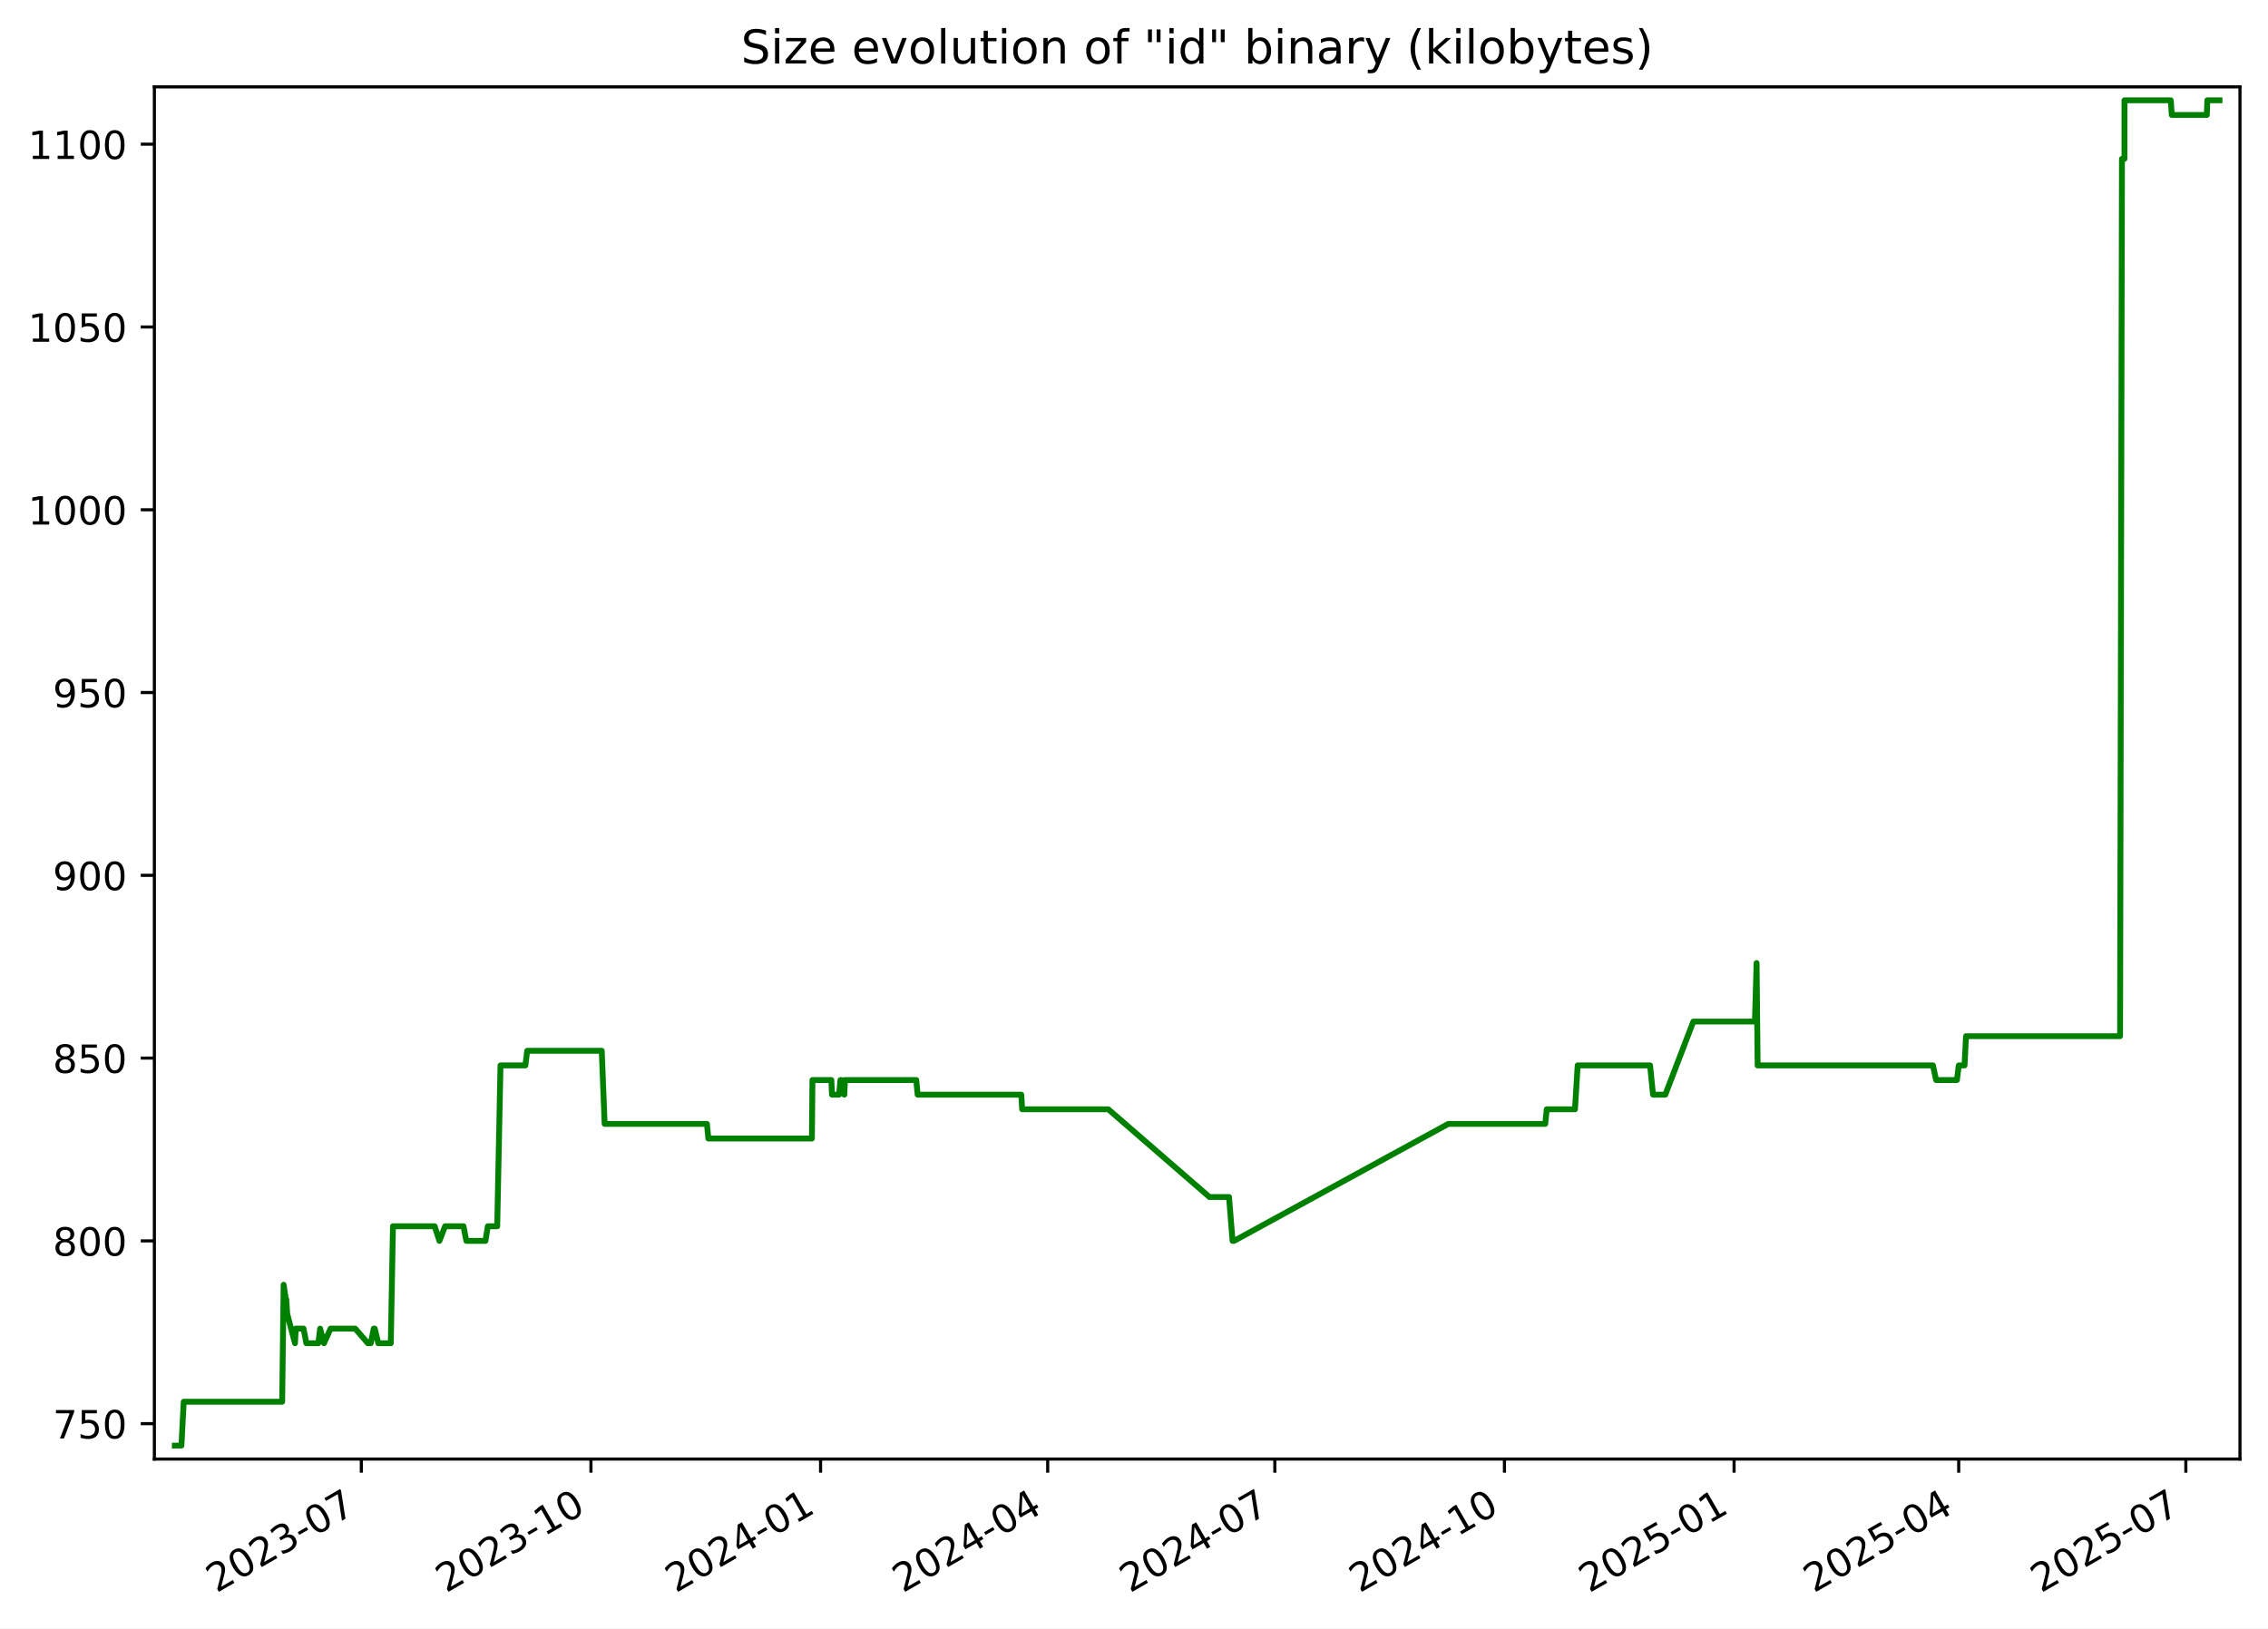
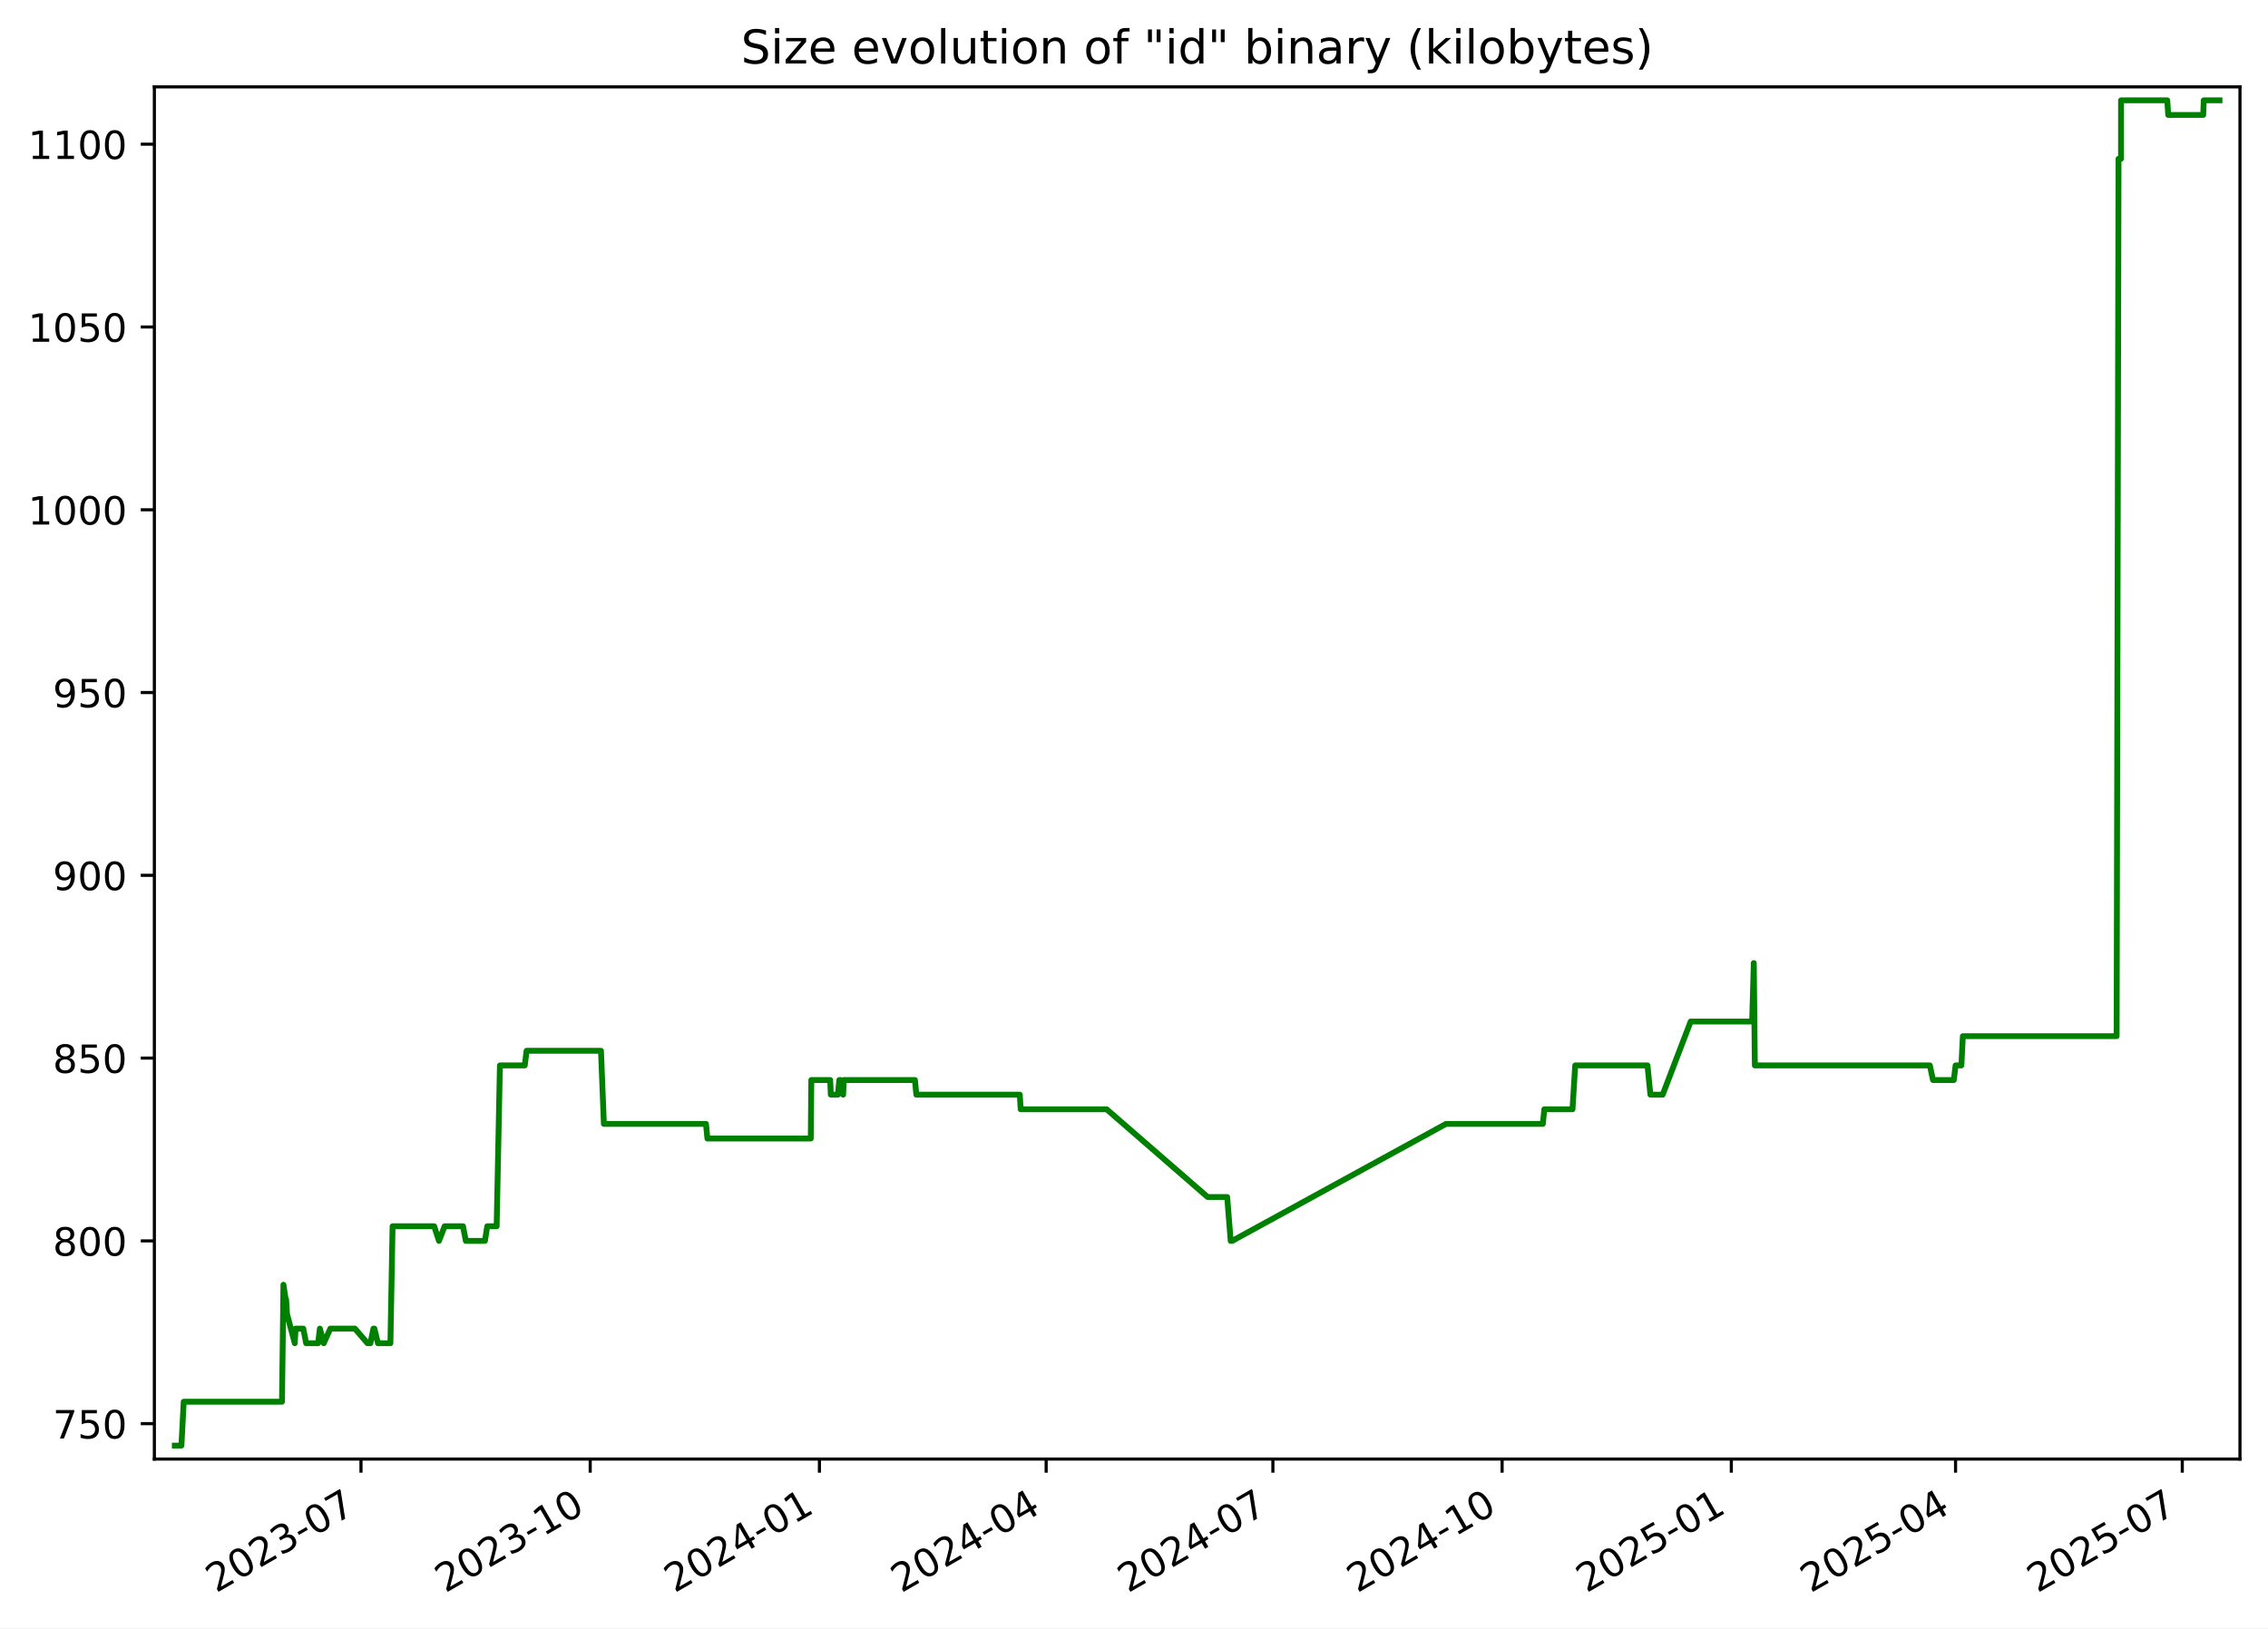
<svg xmlns="http://www.w3.org/2000/svg" xmlns:xlink="http://www.w3.org/1999/xlink" width="582.53pt" height="418.303pt" viewBox="0 0 582.53 418.303" version="1.1">
  <defs>
    <style type="text/css">*{stroke-linejoin: round; stroke-linecap: butt}</style>
  </defs>
  <g id="figure_1">
    <g id="patch_1">
      <path d="M -0 418.303  L 582.53 418.303  L 582.53 0  L -0 0  z " style="fill: #ffffff" />
    </g>
    <g id="axes_1">
      <g id="patch_2">
        <path d="M 39.65 374.83  L 575.33 374.83  L 575.33 22.318  L 39.65 22.318  z " style="fill: #ffffff" />
      </g>
      <g id="matplotlib.axis_1">
        <g id="xtick_1">
          <g id="line2d_1">
            <defs>
-               <path id="m20262cd109" d="M 0 0  L 0 3.5  " style="stroke: #000000; stroke-width: 0.8" />
+               <path id="m0849239445" d="M 0 0  L 0 3.5  " style="stroke: #000000; stroke-width: 0.8" />
            </defs>
            <g>
-               <use xlink:href="#m20262cd109" x="92.803" y="374.83" style="stroke: #000000; stroke-width: 0.8" />
+               <use xlink:href="#m0849239445" x="92.718" y="374.83" style="stroke: #000000; stroke-width: 0.8" />
            </g>
          </g>
          <g id="text_1">
-             <g transform="translate(55.57814 409.302) rotate(-30) scale(0.1 -0.1)">
+             <g transform="translate(55.49357 409.302) rotate(-30) scale(0.1 -0.1)">
              <defs>
                <path id="DejaVuSans-32" d="M 1228 531  L 3431 531  L 3431 0  L 469 0  L 469 531  Q 828 903 1448 1529  Q 2069 2156 2228 2338  Q 2531 2678 2651 2914  Q 2772 3150 2772 3378  Q 2772 3750 2511 3984  Q 2250 4219 1831 4219  Q 1534 4219 1204 4116  Q 875 4013 500 3803  L 500 4441  Q 881 4594 1212 4672  Q 1544 4750 1819 4750  Q 2544 4750 2975 4387  Q 3406 4025 3406 3419  Q 3406 3131 3298 2873  Q 3191 2616 2906 2266  Q 2828 2175 2409 1742  Q 1991 1309 1228 531  z " transform="scale(0.015625)" />
                <path id="DejaVuSans-30" d="M 2034 4250  Q 1547 4250 1301 3770  Q 1056 3291 1056 2328  Q 1056 1369 1301 889  Q 1547 409 2034 409  Q 2525 409 2770 889  Q 3016 1369 3016 2328  Q 3016 3291 2770 3770  Q 2525 4250 2034 4250  z M 2034 4750  Q 2819 4750 3233 4129  Q 3647 3509 3647 2328  Q 3647 1150 3233 529  Q 2819 -91 2034 -91  Q 1250 -91 836 529  Q 422 1150 422 2328  Q 422 3509 836 4129  Q 1250 4750 2034 4750  z " transform="scale(0.015625)" />
                <path id="DejaVuSans-33" d="M 2597 2516  Q 3050 2419 3304 2112  Q 3559 1806 3559 1356  Q 3559 666 3084 287  Q 2609 -91 1734 -91  Q 1441 -91 1130 -33  Q 819 25 488 141  L 488 750  Q 750 597 1062 519  Q 1375 441 1716 441  Q 2309 441 2620 675  Q 2931 909 2931 1356  Q 2931 1769 2642 2001  Q 2353 2234 1838 2234  L 1294 2234  L 1294 2753  L 1863 2753  Q 2328 2753 2575 2939  Q 2822 3125 2822 3475  Q 2822 3834 2567 4026  Q 2313 4219 1838 4219  Q 1578 4219 1281 4162  Q 984 4106 628 3988  L 628 4550  Q 988 4650 1302 4700  Q 1616 4750 1894 4750  Q 2613 4750 3031 4423  Q 3450 4097 3450 3541  Q 3450 3153 3228 2886  Q 3006 2619 2597 2516  z " transform="scale(0.015625)" />
                <path id="DejaVuSans-2d" d="M 313 2009  L 1997 2009  L 1997 1497  L 313 1497  L 313 2009  z " transform="scale(0.015625)" />
                <path id="DejaVuSans-37" d="M 525 4666  L 3525 4666  L 3525 4397  L 1831 0  L 1172 0  L 2766 4134  L 525 4134  L 525 4666  z " transform="scale(0.015625)" />
              </defs>
              <use xlink:href="#DejaVuSans-32" />
              <use xlink:href="#DejaVuSans-30" x="63.623" />
              <use xlink:href="#DejaVuSans-32" x="127.246" />
              <use xlink:href="#DejaVuSans-33" x="190.869" />
              <use xlink:href="#DejaVuSans-2d" x="254.492" />
              <use xlink:href="#DejaVuSans-30" x="290.576" />
              <use xlink:href="#DejaVuSans-37" x="354.199" />
            </g>
          </g>
        </g>
        <g id="xtick_2">
          <g id="line2d_2">
            <g>
-               <use xlink:href="#m20262cd109" x="151.782" y="374.83" style="stroke: #000000; stroke-width: 0.8" />
+               <use xlink:href="#m0849239445" x="151.593" y="374.83" style="stroke: #000000; stroke-width: 0.8" />
            </g>
          </g>
          <g id="text_2">
-             <g transform="translate(114.5567 409.302) rotate(-30) scale(0.1 -0.1)">
+             <g transform="translate(114.368 409.302) rotate(-30) scale(0.1 -0.1)">
              <defs>
                <path id="DejaVuSans-31" d="M 794 531  L 1825 531  L 1825 4091  L 703 3866  L 703 4441  L 1819 4666  L 2450 4666  L 2450 531  L 3481 531  L 3481 0  L 794 0  L 794 531  z " transform="scale(0.015625)" />
              </defs>
              <use xlink:href="#DejaVuSans-32" />
              <use xlink:href="#DejaVuSans-30" x="63.623" />
              <use xlink:href="#DejaVuSans-32" x="127.246" />
              <use xlink:href="#DejaVuSans-33" x="190.869" />
              <use xlink:href="#DejaVuSans-2d" x="254.492" />
              <use xlink:href="#DejaVuSans-31" x="290.576" />
              <use xlink:href="#DejaVuSans-30" x="354.199" />
            </g>
          </g>
        </g>
        <g id="xtick_3">
          <g id="line2d_3">
            <g>
-               <use xlink:href="#m20262cd109" x="210.76" y="374.83" style="stroke: #000000; stroke-width: 0.8" />
+               <use xlink:href="#m0849239445" x="210.467" y="374.83" style="stroke: #000000; stroke-width: 0.8" />
            </g>
          </g>
          <g id="text_3">
-             <g transform="translate(173.5352 409.302) rotate(-30) scale(0.1 -0.1)">
+             <g transform="translate(173.2424 409.302) rotate(-30) scale(0.1 -0.1)">
              <defs>
                <path id="DejaVuSans-34" d="M 2419 4116  L 825 1625  L 2419 1625  L 2419 4116  z M 2253 4666  L 3047 4666  L 3047 1625  L 3713 1625  L 3713 1100  L 3047 1100  L 3047 0  L 2419 0  L 2419 1100  L 313 1100  L 313 1709  L 2253 4666  z " transform="scale(0.015625)" />
              </defs>
              <use xlink:href="#DejaVuSans-32" />
              <use xlink:href="#DejaVuSans-30" x="63.623" />
              <use xlink:href="#DejaVuSans-32" x="127.246" />
              <use xlink:href="#DejaVuSans-34" x="190.869" />
              <use xlink:href="#DejaVuSans-2d" x="254.492" />
              <use xlink:href="#DejaVuSans-30" x="290.576" />
              <use xlink:href="#DejaVuSans-31" x="354.199" />
            </g>
          </g>
        </g>
        <g id="xtick_4">
          <g id="line2d_4">
            <g>
-               <use xlink:href="#m20262cd109" x="269.098" y="374.83" style="stroke: #000000; stroke-width: 0.8" />
+               <use xlink:href="#m0849239445" x="268.702" y="374.83" style="stroke: #000000; stroke-width: 0.8" />
            </g>
          </g>
          <g id="text_4">
-             <g transform="translate(231.8727 409.302) rotate(-30) scale(0.1 -0.1)">
+             <g transform="translate(231.4769 409.302) rotate(-30) scale(0.1 -0.1)">
              <use xlink:href="#DejaVuSans-32" />
              <use xlink:href="#DejaVuSans-30" x="63.623" />
              <use xlink:href="#DejaVuSans-32" x="127.246" />
              <use xlink:href="#DejaVuSans-34" x="190.869" />
              <use xlink:href="#DejaVuSans-2d" x="254.492" />
              <use xlink:href="#DejaVuSans-30" x="290.576" />
              <use xlink:href="#DejaVuSans-34" x="354.199" />
            </g>
          </g>
        </g>
        <g id="xtick_5">
          <g id="line2d_5">
            <g>
-               <use xlink:href="#m20262cd109" x="327.435" y="374.83" style="stroke: #000000; stroke-width: 0.8" />
+               <use xlink:href="#m0849239445" x="326.936" y="374.83" style="stroke: #000000; stroke-width: 0.8" />
            </g>
          </g>
          <g id="text_5">
-             <g transform="translate(290.2102 409.302) rotate(-30) scale(0.1 -0.1)">
+             <g transform="translate(289.7113 409.302) rotate(-30) scale(0.1 -0.1)">
              <use xlink:href="#DejaVuSans-32" />
              <use xlink:href="#DejaVuSans-30" x="63.623" />
              <use xlink:href="#DejaVuSans-32" x="127.246" />
              <use xlink:href="#DejaVuSans-34" x="190.869" />
              <use xlink:href="#DejaVuSans-2d" x="254.492" />
              <use xlink:href="#DejaVuSans-30" x="290.576" />
              <use xlink:href="#DejaVuSans-37" x="354.199" />
            </g>
          </g>
        </g>
        <g id="xtick_6">
          <g id="line2d_6">
            <g>
-               <use xlink:href="#m20262cd109" x="386.414" y="374.83" style="stroke: #000000; stroke-width: 0.8" />
+               <use xlink:href="#m0849239445" x="385.811" y="374.83" style="stroke: #000000; stroke-width: 0.8" />
            </g>
          </g>
          <g id="text_6">
-             <g transform="translate(349.1887 409.302) rotate(-30) scale(0.1 -0.1)">
+             <g transform="translate(348.5858 409.302) rotate(-30) scale(0.1 -0.1)">
              <use xlink:href="#DejaVuSans-32" />
              <use xlink:href="#DejaVuSans-30" x="63.623" />
              <use xlink:href="#DejaVuSans-32" x="127.246" />
              <use xlink:href="#DejaVuSans-34" x="190.869" />
              <use xlink:href="#DejaVuSans-2d" x="254.492" />
              <use xlink:href="#DejaVuSans-31" x="290.576" />
              <use xlink:href="#DejaVuSans-30" x="354.199" />
            </g>
          </g>
        </g>
        <g id="xtick_7">
          <g id="line2d_7">
            <g>
-               <use xlink:href="#m20262cd109" x="445.392" y="374.83" style="stroke: #000000; stroke-width: 0.8" />
+               <use xlink:href="#m0849239445" x="444.685" y="374.83" style="stroke: #000000; stroke-width: 0.8" />
            </g>
          </g>
          <g id="text_7">
-             <g transform="translate(408.1672 409.302) rotate(-30) scale(0.1 -0.1)">
+             <g transform="translate(407.4602 409.302) rotate(-30) scale(0.1 -0.1)">
              <defs>
                <path id="DejaVuSans-35" d="M 691 4666  L 3169 4666  L 3169 4134  L 1269 4134  L 1269 2991  Q 1406 3038 1543 3061  Q 1681 3084 1819 3084  Q 2600 3084 3056 2656  Q 3513 2228 3513 1497  Q 3513 744 3044 326  Q 2575 -91 1722 -91  Q 1428 -91 1123 -41  Q 819 9 494 109  L 494 744  Q 775 591 1075 516  Q 1375 441 1709 441  Q 2250 441 2565 725  Q 2881 1009 2881 1497  Q 2881 1984 2565 2268  Q 2250 2553 1709 2553  Q 1456 2553 1204 2497  Q 953 2441 691 2322  L 691 4666  z " transform="scale(0.015625)" />
              </defs>
              <use xlink:href="#DejaVuSans-32" />
              <use xlink:href="#DejaVuSans-30" x="63.623" />
              <use xlink:href="#DejaVuSans-32" x="127.246" />
              <use xlink:href="#DejaVuSans-35" x="190.869" />
              <use xlink:href="#DejaVuSans-2d" x="254.492" />
              <use xlink:href="#DejaVuSans-30" x="290.576" />
              <use xlink:href="#DejaVuSans-31" x="354.199" />
            </g>
          </g>
        </g>
        <g id="xtick_8">
          <g id="line2d_8">
            <g>
-               <use xlink:href="#m20262cd109" x="503.088" y="374.83" style="stroke: #000000; stroke-width: 0.8" />
+               <use xlink:href="#m0849239445" x="502.28" y="374.83" style="stroke: #000000; stroke-width: 0.8" />
            </g>
          </g>
          <g id="text_8">
-             <g transform="translate(465.8636 409.302) rotate(-30) scale(0.1 -0.1)">
+             <g transform="translate(465.0547 409.302) rotate(-30) scale(0.1 -0.1)">
              <use xlink:href="#DejaVuSans-32" />
              <use xlink:href="#DejaVuSans-30" x="63.623" />
              <use xlink:href="#DejaVuSans-32" x="127.246" />
              <use xlink:href="#DejaVuSans-35" x="190.869" />
              <use xlink:href="#DejaVuSans-2d" x="254.492" />
              <use xlink:href="#DejaVuSans-30" x="290.576" />
              <use xlink:href="#DejaVuSans-34" x="354.199" />
            </g>
          </g>
        </g>
        <g id="xtick_9">
          <g id="line2d_9">
            <g>
-               <use xlink:href="#m20262cd109" x="561.426" y="374.83" style="stroke: #000000; stroke-width: 0.8" />
+               <use xlink:href="#m0849239445" x="560.514" y="374.83" style="stroke: #000000; stroke-width: 0.8" />
            </g>
          </g>
          <g id="text_9">
-             <g transform="translate(524.2011 409.302) rotate(-30) scale(0.1 -0.1)">
+             <g transform="translate(523.2892 409.302) rotate(-30) scale(0.1 -0.1)">
              <use xlink:href="#DejaVuSans-32" />
              <use xlink:href="#DejaVuSans-30" x="63.623" />
              <use xlink:href="#DejaVuSans-32" x="127.246" />
              <use xlink:href="#DejaVuSans-35" x="190.869" />
              <use xlink:href="#DejaVuSans-2d" x="254.492" />
              <use xlink:href="#DejaVuSans-30" x="290.576" />
              <use xlink:href="#DejaVuSans-37" x="354.199" />
            </g>
          </g>
        </g>
      </g>
      <g id="matplotlib.axis_2">
        <g id="ytick_1">
          <g id="line2d_10">
            <defs>
-               <path id="mbe19d82bab" d="M 0 0  L -3.5 0  " style="stroke: #000000; stroke-width: 0.8" />
+               <path id="m9d27027948" d="M 0 0  L -3.5 0  " style="stroke: #000000; stroke-width: 0.8" />
            </defs>
            <g>
-               <use xlink:href="#mbe19d82bab" x="39.65" y="365.739" style="stroke: #000000; stroke-width: 0.8" />
+               <use xlink:href="#m9d27027948" x="39.65" y="365.739" style="stroke: #000000; stroke-width: 0.8" />
            </g>
          </g>
          <g id="text_10">
            <g transform="translate(13.5625 369.5386) scale(0.1 -0.1)">
              <use xlink:href="#DejaVuSans-37" />
              <use xlink:href="#DejaVuSans-35" x="63.623" />
              <use xlink:href="#DejaVuSans-30" x="127.246" />
            </g>
          </g>
        </g>
        <g id="ytick_2">
          <g id="line2d_11">
            <g>
-               <use xlink:href="#mbe19d82bab" x="39.65" y="318.783" style="stroke: #000000; stroke-width: 0.8" />
+               <use xlink:href="#m9d27027948" x="39.65" y="318.783" style="stroke: #000000; stroke-width: 0.8" />
            </g>
          </g>
          <g id="text_11">
            <g transform="translate(13.5625 322.582) scale(0.1 -0.1)">
              <defs>
                <path id="DejaVuSans-38" d="M 2034 2216  Q 1584 2216 1326 1975  Q 1069 1734 1069 1313  Q 1069 891 1326 650  Q 1584 409 2034 409  Q 2484 409 2743 651  Q 3003 894 3003 1313  Q 3003 1734 2745 1975  Q 2488 2216 2034 2216  z M 1403 2484  Q 997 2584 770 2862  Q 544 3141 544 3541  Q 544 4100 942 4425  Q 1341 4750 2034 4750  Q 2731 4750 3128 4425  Q 3525 4100 3525 3541  Q 3525 3141 3298 2862  Q 3072 2584 2669 2484  Q 3125 2378 3379 2068  Q 3634 1759 3634 1313  Q 3634 634 3220 271  Q 2806 -91 2034 -91  Q 1263 -91 848 271  Q 434 634 434 1313  Q 434 1759 690 2068  Q 947 2378 1403 2484  z M 1172 3481  Q 1172 3119 1398 2916  Q 1625 2713 2034 2713  Q 2441 2713 2670 2916  Q 2900 3119 2900 3481  Q 2900 3844 2670 4047  Q 2441 4250 2034 4250  Q 1625 4250 1398 4047  Q 1172 3844 1172 3481  z " transform="scale(0.015625)" />
              </defs>
              <use xlink:href="#DejaVuSans-38" />
              <use xlink:href="#DejaVuSans-30" x="63.623" />
              <use xlink:href="#DejaVuSans-30" x="127.246" />
            </g>
          </g>
        </g>
        <g id="ytick_3">
          <g id="line2d_12">
            <g>
-               <use xlink:href="#mbe19d82bab" x="39.65" y="271.826" style="stroke: #000000; stroke-width: 0.8" />
+               <use xlink:href="#m9d27027948" x="39.65" y="271.826" style="stroke: #000000; stroke-width: 0.8" />
            </g>
          </g>
          <g id="text_12">
            <g transform="translate(13.5625 275.6255) scale(0.1 -0.1)">
              <use xlink:href="#DejaVuSans-38" />
              <use xlink:href="#DejaVuSans-35" x="63.623" />
              <use xlink:href="#DejaVuSans-30" x="127.246" />
            </g>
          </g>
        </g>
        <g id="ytick_4">
          <g id="line2d_13">
            <g>
-               <use xlink:href="#mbe19d82bab" x="39.65" y="224.87" style="stroke: #000000; stroke-width: 0.8" />
+               <use xlink:href="#m9d27027948" x="39.65" y="224.87" style="stroke: #000000; stroke-width: 0.8" />
            </g>
          </g>
          <g id="text_13">
            <g transform="translate(13.5625 228.669) scale(0.1 -0.1)">
              <defs>
                <path id="DejaVuSans-39" d="M 703 97  L 703 672  Q 941 559 1184 500  Q 1428 441 1663 441  Q 2288 441 2617 861  Q 2947 1281 2994 2138  Q 2813 1869 2534 1725  Q 2256 1581 1919 1581  Q 1219 1581 811 2004  Q 403 2428 403 3163  Q 403 3881 828 4315  Q 1253 4750 1959 4750  Q 2769 4750 3195 4129  Q 3622 3509 3622 2328  Q 3622 1225 3098 567  Q 2575 -91 1691 -91  Q 1453 -91 1209 -44  Q 966 3 703 97  z M 1959 2075  Q 2384 2075 2632 2365  Q 2881 2656 2881 3163  Q 2881 3666 2632 3958  Q 2384 4250 1959 4250  Q 1534 4250 1286 3958  Q 1038 3666 1038 3163  Q 1038 2656 1286 2365  Q 1534 2075 1959 2075  z " transform="scale(0.015625)" />
              </defs>
              <use xlink:href="#DejaVuSans-39" />
              <use xlink:href="#DejaVuSans-30" x="63.623" />
              <use xlink:href="#DejaVuSans-30" x="127.246" />
            </g>
          </g>
        </g>
        <g id="ytick_5">
          <g id="line2d_14">
            <g>
-               <use xlink:href="#mbe19d82bab" x="39.65" y="177.913" style="stroke: #000000; stroke-width: 0.8" />
+               <use xlink:href="#m9d27027948" x="39.65" y="177.913" style="stroke: #000000; stroke-width: 0.8" />
            </g>
          </g>
          <g id="text_14">
            <g transform="translate(13.5625 181.7125) scale(0.1 -0.1)">
              <use xlink:href="#DejaVuSans-39" />
              <use xlink:href="#DejaVuSans-35" x="63.623" />
              <use xlink:href="#DejaVuSans-30" x="127.246" />
            </g>
          </g>
        </g>
        <g id="ytick_6">
          <g id="line2d_15">
            <g>
-               <use xlink:href="#mbe19d82bab" x="39.65" y="130.957" style="stroke: #000000; stroke-width: 0.8" />
+               <use xlink:href="#m9d27027948" x="39.65" y="130.957" style="stroke: #000000; stroke-width: 0.8" />
            </g>
          </g>
          <g id="text_15">
            <g transform="translate(7.2 134.756) scale(0.1 -0.1)">
              <use xlink:href="#DejaVuSans-31" />
              <use xlink:href="#DejaVuSans-30" x="63.623" />
              <use xlink:href="#DejaVuSans-30" x="127.246" />
              <use xlink:href="#DejaVuSans-30" x="190.869" />
            </g>
          </g>
        </g>
        <g id="ytick_7">
          <g id="line2d_16">
            <g>
-               <use xlink:href="#mbe19d82bab" x="39.65" y="84" style="stroke: #000000; stroke-width: 0.8" />
+               <use xlink:href="#m9d27027948" x="39.65" y="84" style="stroke: #000000; stroke-width: 0.8" />
            </g>
          </g>
          <g id="text_16">
            <g transform="translate(7.2 87.79943) scale(0.1 -0.1)">
              <use xlink:href="#DejaVuSans-31" />
              <use xlink:href="#DejaVuSans-30" x="63.623" />
              <use xlink:href="#DejaVuSans-35" x="127.246" />
              <use xlink:href="#DejaVuSans-30" x="190.869" />
            </g>
          </g>
        </g>
        <g id="ytick_8">
          <g id="line2d_17">
            <g>
-               <use xlink:href="#mbe19d82bab" x="39.65" y="37.044" style="stroke: #000000; stroke-width: 0.8" />
+               <use xlink:href="#m9d27027948" x="39.65" y="37.044" style="stroke: #000000; stroke-width: 0.8" />
            </g>
          </g>
          <g id="text_17">
            <g transform="translate(7.2 40.84291) scale(0.1 -0.1)">
              <use xlink:href="#DejaVuSans-31" />
              <use xlink:href="#DejaVuSans-31" x="63.623" />
              <use xlink:href="#DejaVuSans-30" x="127.246" />
              <use xlink:href="#DejaVuSans-30" x="190.869" />
            </g>
          </g>
        </g>
      </g>
      <g id="line2d_18">
-         <path d="M 44.902 371.374  L 46.599 371.374  L 47.192 360.105  L 72.476 360.105  L 72.852 330.052  L 73.425 333.809  L 73.54 333.809  L 73.768 337.565  L 75.766 345.078  L 75.962 341.322  L 77.96 341.322  L 78.686 345.078  L 81.766 345.078  L 82.227 341.322  L 83.214 345.078  L 84.912 341.322  L 91.234 341.322  L 94.483 345.078  L 95.227 345.078  L 95.997 341.322  L 96.249 341.322  L 97.165 345.078  L 100.374 345.078  L 100.932 315.026  L 111.637 315.026  L 112.866 318.783  L 114.32 315.026  L 119.054 315.026  L 119.78 318.783  L 124.69 318.783  L 125.29 315.026  L 127.708 315.026  L 128.552 273.705  L 134.941 273.705  L 135.412 269.948  L 154.558 269.948  L 155.301 288.731  L 181.571 288.731  L 181.938 292.487  L 208.535 292.487  L 208.674 277.461  L 213.531 277.461  L 213.688 281.218  L 215.524 281.218  L 215.87 277.461  L 216.195 277.461  L 216.863 281.218  L 217.025 277.461  L 235.336 277.461  L 235.696 281.218  L 262.315 281.218  L 262.542 284.974  L 284.663 284.974  L 310.646 307.513  L 315.675 307.513  L 316.578 318.783  L 316.968 318.783  L 371.98 288.731  L 396.899 288.731  L 397.272 284.974  L 404.529 284.974  L 405.222 273.705  L 423.821 273.705  L 424.574 281.218  L 427.73 281.218  L 434.931 262.435  L 450.749 262.435  L 451.176 247.409  L 451.445 273.705  L 496.475 273.705  L 497.285 277.461  L 502.637 277.461  L 503.099 273.705  L 504.588 273.705  L 504.965 266.192  L 544.534 266.192  L 545.021 40.8  L 545.662 40.8  L 545.668 25.774  L 557.562 25.774  L 557.81 29.531  L 566.818 29.531  L 566.947 25.774  L 570.078 25.774  L 570.078 25.774  " clip-path="url(#peb41a28b51)" style="fill: none; stroke: #008000; stroke-width: 1.5; stroke-linecap: square" />
+         <path d="M 44.902 371.374  L 46.596 371.374  L 47.188 360.105  L 72.428 360.105  L 72.802 330.052  L 73.374 333.809  L 73.49 333.809  L 73.717 337.565  L 75.712 345.078  L 75.907 341.322  L 77.901 341.322  L 78.626 345.078  L 81.7 345.078  L 82.162 341.322  L 83.147 345.078  L 84.842 341.322  L 91.152 341.322  L 94.396 345.078  L 95.138 345.078  L 95.907 341.322  L 96.158 341.322  L 97.073 345.078  L 100.276 345.078  L 100.833 315.026  L 111.519 315.026  L 112.746 318.783  L 114.197 315.026  L 118.923 315.026  L 119.648 318.783  L 124.549 318.783  L 125.148 315.026  L 127.562 315.026  L 128.405 273.705  L 134.782 273.705  L 135.252 269.948  L 154.364 269.948  L 155.106 288.731  L 181.33 288.731  L 181.696 292.487  L 208.247 292.487  L 208.385 277.461  L 213.233 277.461  L 213.39 281.218  L 215.223 281.218  L 215.568 277.461  L 215.893 277.461  L 216.559 281.218  L 216.721 277.461  L 234.999 277.461  L 235.359 281.218  L 261.931 281.218  L 262.158 284.974  L 284.24 284.974  L 310.177 307.513  L 315.197 307.513  L 316.098 318.783  L 316.488 318.783  L 371.402 288.731  L 396.278 288.731  L 396.65 284.974  L 403.894 284.974  L 404.586 273.705  L 423.152 273.705  L 423.903 281.218  L 427.054 281.218  L 434.242 262.435  L 450.032 262.435  L 450.459 247.409  L 450.727 273.705  L 495.677 273.705  L 496.486 277.461  L 501.829 277.461  L 502.29 273.705  L 503.776 273.705  L 504.153 266.192  L 543.652 266.192  L 544.138 40.8  L 544.778 40.8  L 544.784 25.774  L 556.657 25.774  L 556.904 29.531  L 565.897 29.531  L 566.025 25.774  L 570.078 25.774  L 570.078 25.774  " clip-path="url(#p74002e1527)" style="fill: none; stroke: #008000; stroke-width: 1.5; stroke-linecap: square" />
      </g>
      <g id="patch_3">
        <path d="M 39.65 374.83  L 39.65 22.318  " style="fill: none; stroke: #000000; stroke-width: 0.8; stroke-linejoin: miter; stroke-linecap: square" />
      </g>
      <g id="patch_4">
        <path d="M 575.33 374.83  L 575.33 22.318  " style="fill: none; stroke: #000000; stroke-width: 0.8; stroke-linejoin: miter; stroke-linecap: square" />
      </g>
      <g id="patch_5">
        <path d="M 39.65 374.83  L 575.33 374.83  " style="fill: none; stroke: #000000; stroke-width: 0.8; stroke-linejoin: miter; stroke-linecap: square" />
      </g>
      <g id="patch_6">
        <path d="M 39.65 22.318  L 575.33 22.318  " style="fill: none; stroke: #000000; stroke-width: 0.8; stroke-linejoin: miter; stroke-linecap: square" />
      </g>
      <g id="text_18">
        <g transform="translate(190.3184 16.31812) scale(0.12 -0.12)">
          <defs>
            <path id="DejaVuSans-53" d="M 3425 4513  L 3425 3897  Q 3066 4069 2747 4153  Q 2428 4238 2131 4238  Q 1616 4238 1336 4038  Q 1056 3838 1056 3469  Q 1056 3159 1242 3001  Q 1428 2844 1947 2747  L 2328 2669  Q 3034 2534 3370 2195  Q 3706 1856 3706 1288  Q 3706 609 3251 259  Q 2797 -91 1919 -91  Q 1588 -91 1214 -16  Q 841 59 441 206  L 441 856  Q 825 641 1194 531  Q 1563 422 1919 422  Q 2459 422 2753 634  Q 3047 847 3047 1241  Q 3047 1584 2836 1778  Q 2625 1972 2144 2069  L 1759 2144  Q 1053 2284 737 2584  Q 422 2884 422 3419  Q 422 4038 858 4394  Q 1294 4750 2059 4750  Q 2388 4750 2728 4690  Q 3069 4631 3425 4513  z " transform="scale(0.015625)" />
            <path id="DejaVuSans-69" d="M 603 3500  L 1178 3500  L 1178 0  L 603 0  L 603 3500  z M 603 4863  L 1178 4863  L 1178 4134  L 603 4134  L 603 4863  z " transform="scale(0.015625)" />
            <path id="DejaVuSans-7a" d="M 353 3500  L 3084 3500  L 3084 2975  L 922 459  L 3084 459  L 3084 0  L 275 0  L 275 525  L 2438 3041  L 353 3041  L 353 3500  z " transform="scale(0.015625)" />
            <path id="DejaVuSans-65" d="M 3597 1894  L 3597 1613  L 953 1613  Q 991 1019 1311 708  Q 1631 397 2203 397  Q 2534 397 2845 478  Q 3156 559 3463 722  L 3463 178  Q 3153 47 2828 -22  Q 2503 -91 2169 -91  Q 1331 -91 842 396  Q 353 884 353 1716  Q 353 2575 817 3079  Q 1281 3584 2069 3584  Q 2775 3584 3186 3129  Q 3597 2675 3597 1894  z M 3022 2063  Q 3016 2534 2758 2815  Q 2500 3097 2075 3097  Q 1594 3097 1305 2825  Q 1016 2553 972 2059  L 3022 2063  z " transform="scale(0.015625)" />
            <path id="DejaVuSans-20" transform="scale(0.015625)" />
            <path id="DejaVuSans-76" d="M 191 3500  L 800 3500  L 1894 563  L 2988 3500  L 3597 3500  L 2284 0  L 1503 0  L 191 3500  z " transform="scale(0.015625)" />
            <path id="DejaVuSans-6f" d="M 1959 3097  Q 1497 3097 1228 2736  Q 959 2375 959 1747  Q 959 1119 1226 758  Q 1494 397 1959 397  Q 2419 397 2687 759  Q 2956 1122 2956 1747  Q 2956 2369 2687 2733  Q 2419 3097 1959 3097  z M 1959 3584  Q 2709 3584 3137 3096  Q 3566 2609 3566 1747  Q 3566 888 3137 398  Q 2709 -91 1959 -91  Q 1206 -91 779 398  Q 353 888 353 1747  Q 353 2609 779 3096  Q 1206 3584 1959 3584  z " transform="scale(0.015625)" />
            <path id="DejaVuSans-6c" d="M 603 4863  L 1178 4863  L 1178 0  L 603 0  L 603 4863  z " transform="scale(0.015625)" />
            <path id="DejaVuSans-75" d="M 544 1381  L 544 3500  L 1119 3500  L 1119 1403  Q 1119 906 1312 657  Q 1506 409 1894 409  Q 2359 409 2629 706  Q 2900 1003 2900 1516  L 2900 3500  L 3475 3500  L 3475 0  L 2900 0  L 2900 538  Q 2691 219 2414 64  Q 2138 -91 1772 -91  Q 1169 -91 856 284  Q 544 659 544 1381  z M 1991 3584  L 1991 3584  z " transform="scale(0.015625)" />
            <path id="DejaVuSans-74" d="M 1172 4494  L 1172 3500  L 2356 3500  L 2356 3053  L 1172 3053  L 1172 1153  Q 1172 725 1289 603  Q 1406 481 1766 481  L 2356 481  L 2356 0  L 1766 0  Q 1100 0 847 248  Q 594 497 594 1153  L 594 3053  L 172 3053  L 172 3500  L 594 3500  L 594 4494  L 1172 4494  z " transform="scale(0.015625)" />
            <path id="DejaVuSans-6e" d="M 3513 2113  L 3513 0  L 2938 0  L 2938 2094  Q 2938 2591 2744 2837  Q 2550 3084 2163 3084  Q 1697 3084 1428 2787  Q 1159 2491 1159 1978  L 1159 0  L 581 0  L 581 3500  L 1159 3500  L 1159 2956  Q 1366 3272 1645 3428  Q 1925 3584 2291 3584  Q 2894 3584 3203 3211  Q 3513 2838 3513 2113  z " transform="scale(0.015625)" />
            <path id="DejaVuSans-66" d="M 2375 4863  L 2375 4384  L 1825 4384  Q 1516 4384 1395 4259  Q 1275 4134 1275 3809  L 1275 3500  L 2222 3500  L 2222 3053  L 1275 3053  L 1275 0  L 697 0  L 697 3053  L 147 3053  L 147 3500  L 697 3500  L 697 3744  Q 697 4328 969 4595  Q 1241 4863 1831 4863  L 2375 4863  z " transform="scale(0.015625)" />
            <path id="DejaVuSans-22" d="M 1147 4666  L 1147 2931  L 616 2931  L 616 4666  L 1147 4666  z M 2328 4666  L 2328 2931  L 1797 2931  L 1797 4666  L 2328 4666  z " transform="scale(0.015625)" />
            <path id="DejaVuSans-64" d="M 2906 2969  L 2906 4863  L 3481 4863  L 3481 0  L 2906 0  L 2906 525  Q 2725 213 2448 61  Q 2172 -91 1784 -91  Q 1150 -91 751 415  Q 353 922 353 1747  Q 353 2572 751 3078  Q 1150 3584 1784 3584  Q 2172 3584 2448 3432  Q 2725 3281 2906 2969  z M 947 1747  Q 947 1113 1208 752  Q 1469 391 1925 391  Q 2381 391 2643 752  Q 2906 1113 2906 1747  Q 2906 2381 2643 2742  Q 2381 3103 1925 3103  Q 1469 3103 1208 2742  Q 947 2381 947 1747  z " transform="scale(0.015625)" />
            <path id="DejaVuSans-62" d="M 3116 1747  Q 3116 2381 2855 2742  Q 2594 3103 2138 3103  Q 1681 3103 1420 2742  Q 1159 2381 1159 1747  Q 1159 1113 1420 752  Q 1681 391 2138 391  Q 2594 391 2855 752  Q 3116 1113 3116 1747  z M 1159 2969  Q 1341 3281 1617 3432  Q 1894 3584 2278 3584  Q 2916 3584 3314 3078  Q 3713 2572 3713 1747  Q 3713 922 3314 415  Q 2916 -91 2278 -91  Q 1894 -91 1617 61  Q 1341 213 1159 525  L 1159 0  L 581 0  L 581 4863  L 1159 4863  L 1159 2969  z " transform="scale(0.015625)" />
            <path id="DejaVuSans-61" d="M 2194 1759  Q 1497 1759 1228 1600  Q 959 1441 959 1056  Q 959 750 1161 570  Q 1363 391 1709 391  Q 2188 391 2477 730  Q 2766 1069 2766 1631  L 2766 1759  L 2194 1759  z M 3341 1997  L 3341 0  L 2766 0  L 2766 531  Q 2569 213 2275 61  Q 1981 -91 1556 -91  Q 1019 -91 701 211  Q 384 513 384 1019  Q 384 1609 779 1909  Q 1175 2209 1959 2209  L 2766 2209  L 2766 2266  Q 2766 2663 2505 2880  Q 2244 3097 1772 3097  Q 1472 3097 1187 3025  Q 903 2953 641 2809  L 641 3341  Q 956 3463 1253 3523  Q 1550 3584 1831 3584  Q 2591 3584 2966 3190  Q 3341 2797 3341 1997  z " transform="scale(0.015625)" />
            <path id="DejaVuSans-72" d="M 2631 2963  Q 2534 3019 2420 3045  Q 2306 3072 2169 3072  Q 1681 3072 1420 2755  Q 1159 2438 1159 1844  L 1159 0  L 581 0  L 581 3500  L 1159 3500  L 1159 2956  Q 1341 3275 1631 3429  Q 1922 3584 2338 3584  Q 2397 3584 2469 3576  Q 2541 3569 2628 3553  L 2631 2963  z " transform="scale(0.015625)" />
            <path id="DejaVuSans-79" d="M 2059 -325  Q 1816 -950 1584 -1140  Q 1353 -1331 966 -1331  L 506 -1331  L 506 -850  L 844 -850  Q 1081 -850 1212 -737  Q 1344 -625 1503 -206  L 1606 56  L 191 3500  L 800 3500  L 1894 763  L 2988 3500  L 3597 3500  L 2059 -325  z " transform="scale(0.015625)" />
            <path id="DejaVuSans-28" d="M 1984 4856  Q 1566 4138 1362 3434  Q 1159 2731 1159 2009  Q 1159 1288 1364 580  Q 1569 -128 1984 -844  L 1484 -844  Q 1016 -109 783 600  Q 550 1309 550 2009  Q 550 2706 781 3412  Q 1013 4119 1484 4856  L 1984 4856  z " transform="scale(0.015625)" />
            <path id="DejaVuSans-6b" d="M 581 4863  L 1159 4863  L 1159 1991  L 2875 3500  L 3609 3500  L 1753 1863  L 3688 0  L 2938 0  L 1159 1709  L 1159 0  L 581 0  L 581 4863  z " transform="scale(0.015625)" />
            <path id="DejaVuSans-73" d="M 2834 3397  L 2834 2853  Q 2591 2978 2328 3040  Q 2066 3103 1784 3103  Q 1356 3103 1142 2972  Q 928 2841 928 2578  Q 928 2378 1081 2264  Q 1234 2150 1697 2047  L 1894 2003  Q 2506 1872 2764 1633  Q 3022 1394 3022 966  Q 3022 478 2636 193  Q 2250 -91 1575 -91  Q 1294 -91 989 -36  Q 684 19 347 128  L 347 722  Q 666 556 975 473  Q 1284 391 1588 391  Q 1994 391 2212 530  Q 2431 669 2431 922  Q 2431 1156 2273 1281  Q 2116 1406 1581 1522  L 1381 1569  Q 847 1681 609 1914  Q 372 2147 372 2553  Q 372 3047 722 3315  Q 1072 3584 1716 3584  Q 2034 3584 2315 3537  Q 2597 3491 2834 3397  z " transform="scale(0.015625)" />
            <path id="DejaVuSans-29" d="M 513 4856  L 1013 4856  Q 1481 4119 1714 3412  Q 1947 2706 1947 2009  Q 1947 1309 1714 600  Q 1481 -109 1013 -844  L 513 -844  Q 928 -128 1133 580  Q 1338 1288 1338 2009  Q 1338 2731 1133 3434  Q 928 4138 513 4856  z " transform="scale(0.015625)" />
          </defs>
          <use xlink:href="#DejaVuSans-53" />
          <use xlink:href="#DejaVuSans-69" x="63.477" />
          <use xlink:href="#DejaVuSans-7a" x="91.26" />
          <use xlink:href="#DejaVuSans-65" x="143.75" />
          <use xlink:href="#DejaVuSans-20" x="205.273" />
          <use xlink:href="#DejaVuSans-65" x="237.061" />
          <use xlink:href="#DejaVuSans-76" x="298.584" />
          <use xlink:href="#DejaVuSans-6f" x="357.764" />
          <use xlink:href="#DejaVuSans-6c" x="418.945" />
          <use xlink:href="#DejaVuSans-75" x="446.729" />
          <use xlink:href="#DejaVuSans-74" x="510.107" />
          <use xlink:href="#DejaVuSans-69" x="549.316" />
          <use xlink:href="#DejaVuSans-6f" x="577.1" />
          <use xlink:href="#DejaVuSans-6e" x="638.281" />
          <use xlink:href="#DejaVuSans-20" x="701.66" />
          <use xlink:href="#DejaVuSans-6f" x="733.447" />
          <use xlink:href="#DejaVuSans-66" x="794.629" />
          <use xlink:href="#DejaVuSans-20" x="829.834" />
          <use xlink:href="#DejaVuSans-22" x="861.621" />
          <use xlink:href="#DejaVuSans-69" x="907.617" />
          <use xlink:href="#DejaVuSans-64" x="935.4" />
          <use xlink:href="#DejaVuSans-22" x="998.877" />
          <use xlink:href="#DejaVuSans-20" x="1044.873" />
          <use xlink:href="#DejaVuSans-62" x="1076.66" />
          <use xlink:href="#DejaVuSans-69" x="1140.137" />
          <use xlink:href="#DejaVuSans-6e" x="1167.92" />
          <use xlink:href="#DejaVuSans-61" x="1231.299" />
          <use xlink:href="#DejaVuSans-72" x="1292.578" />
          <use xlink:href="#DejaVuSans-79" x="1333.691" />
          <use xlink:href="#DejaVuSans-20" x="1392.871" />
          <use xlink:href="#DejaVuSans-28" x="1424.658" />
          <use xlink:href="#DejaVuSans-6b" x="1463.672" />
          <use xlink:href="#DejaVuSans-69" x="1521.582" />
          <use xlink:href="#DejaVuSans-6c" x="1549.365" />
          <use xlink:href="#DejaVuSans-6f" x="1577.148" />
          <use xlink:href="#DejaVuSans-62" x="1638.33" />
          <use xlink:href="#DejaVuSans-79" x="1701.807" />
          <use xlink:href="#DejaVuSans-74" x="1760.986" />
          <use xlink:href="#DejaVuSans-65" x="1800.195" />
          <use xlink:href="#DejaVuSans-73" x="1861.719" />
          <use xlink:href="#DejaVuSans-29" x="1913.818" />
        </g>
      </g>
    </g>
  </g>
  <defs>
-     <clipPath id="peb41a28b51">
+     <clipPath id="p74002e1527">
      <rect x="39.65" y="22.318" width="535.68" height="352.512" />
    </clipPath>
  </defs>
</svg>
